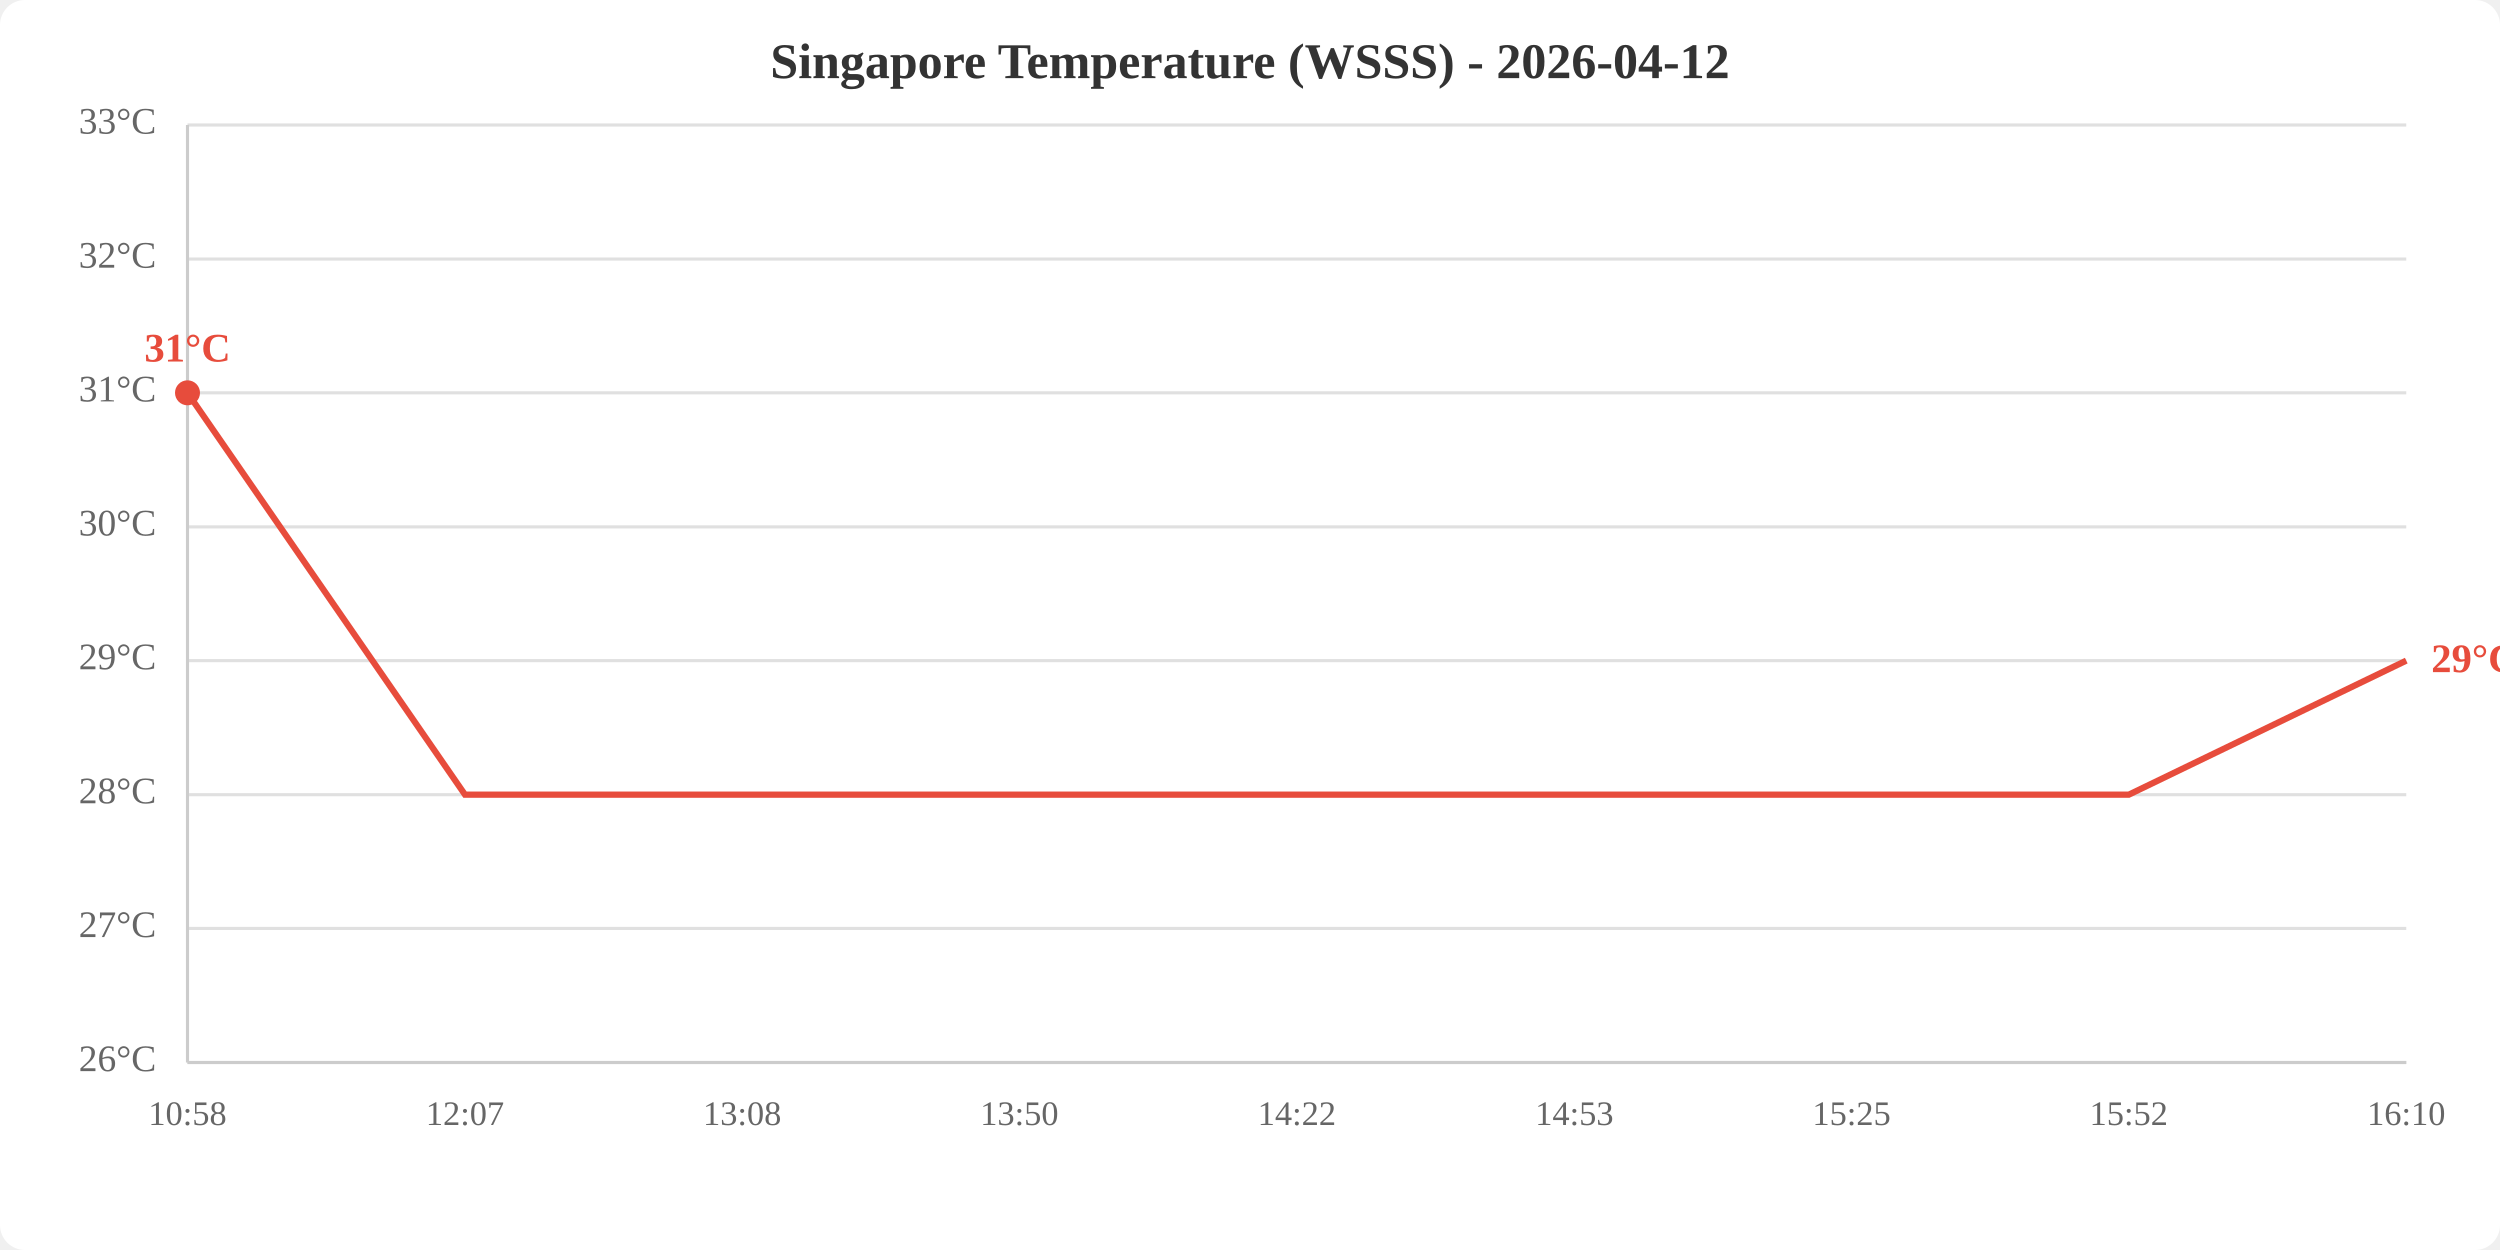
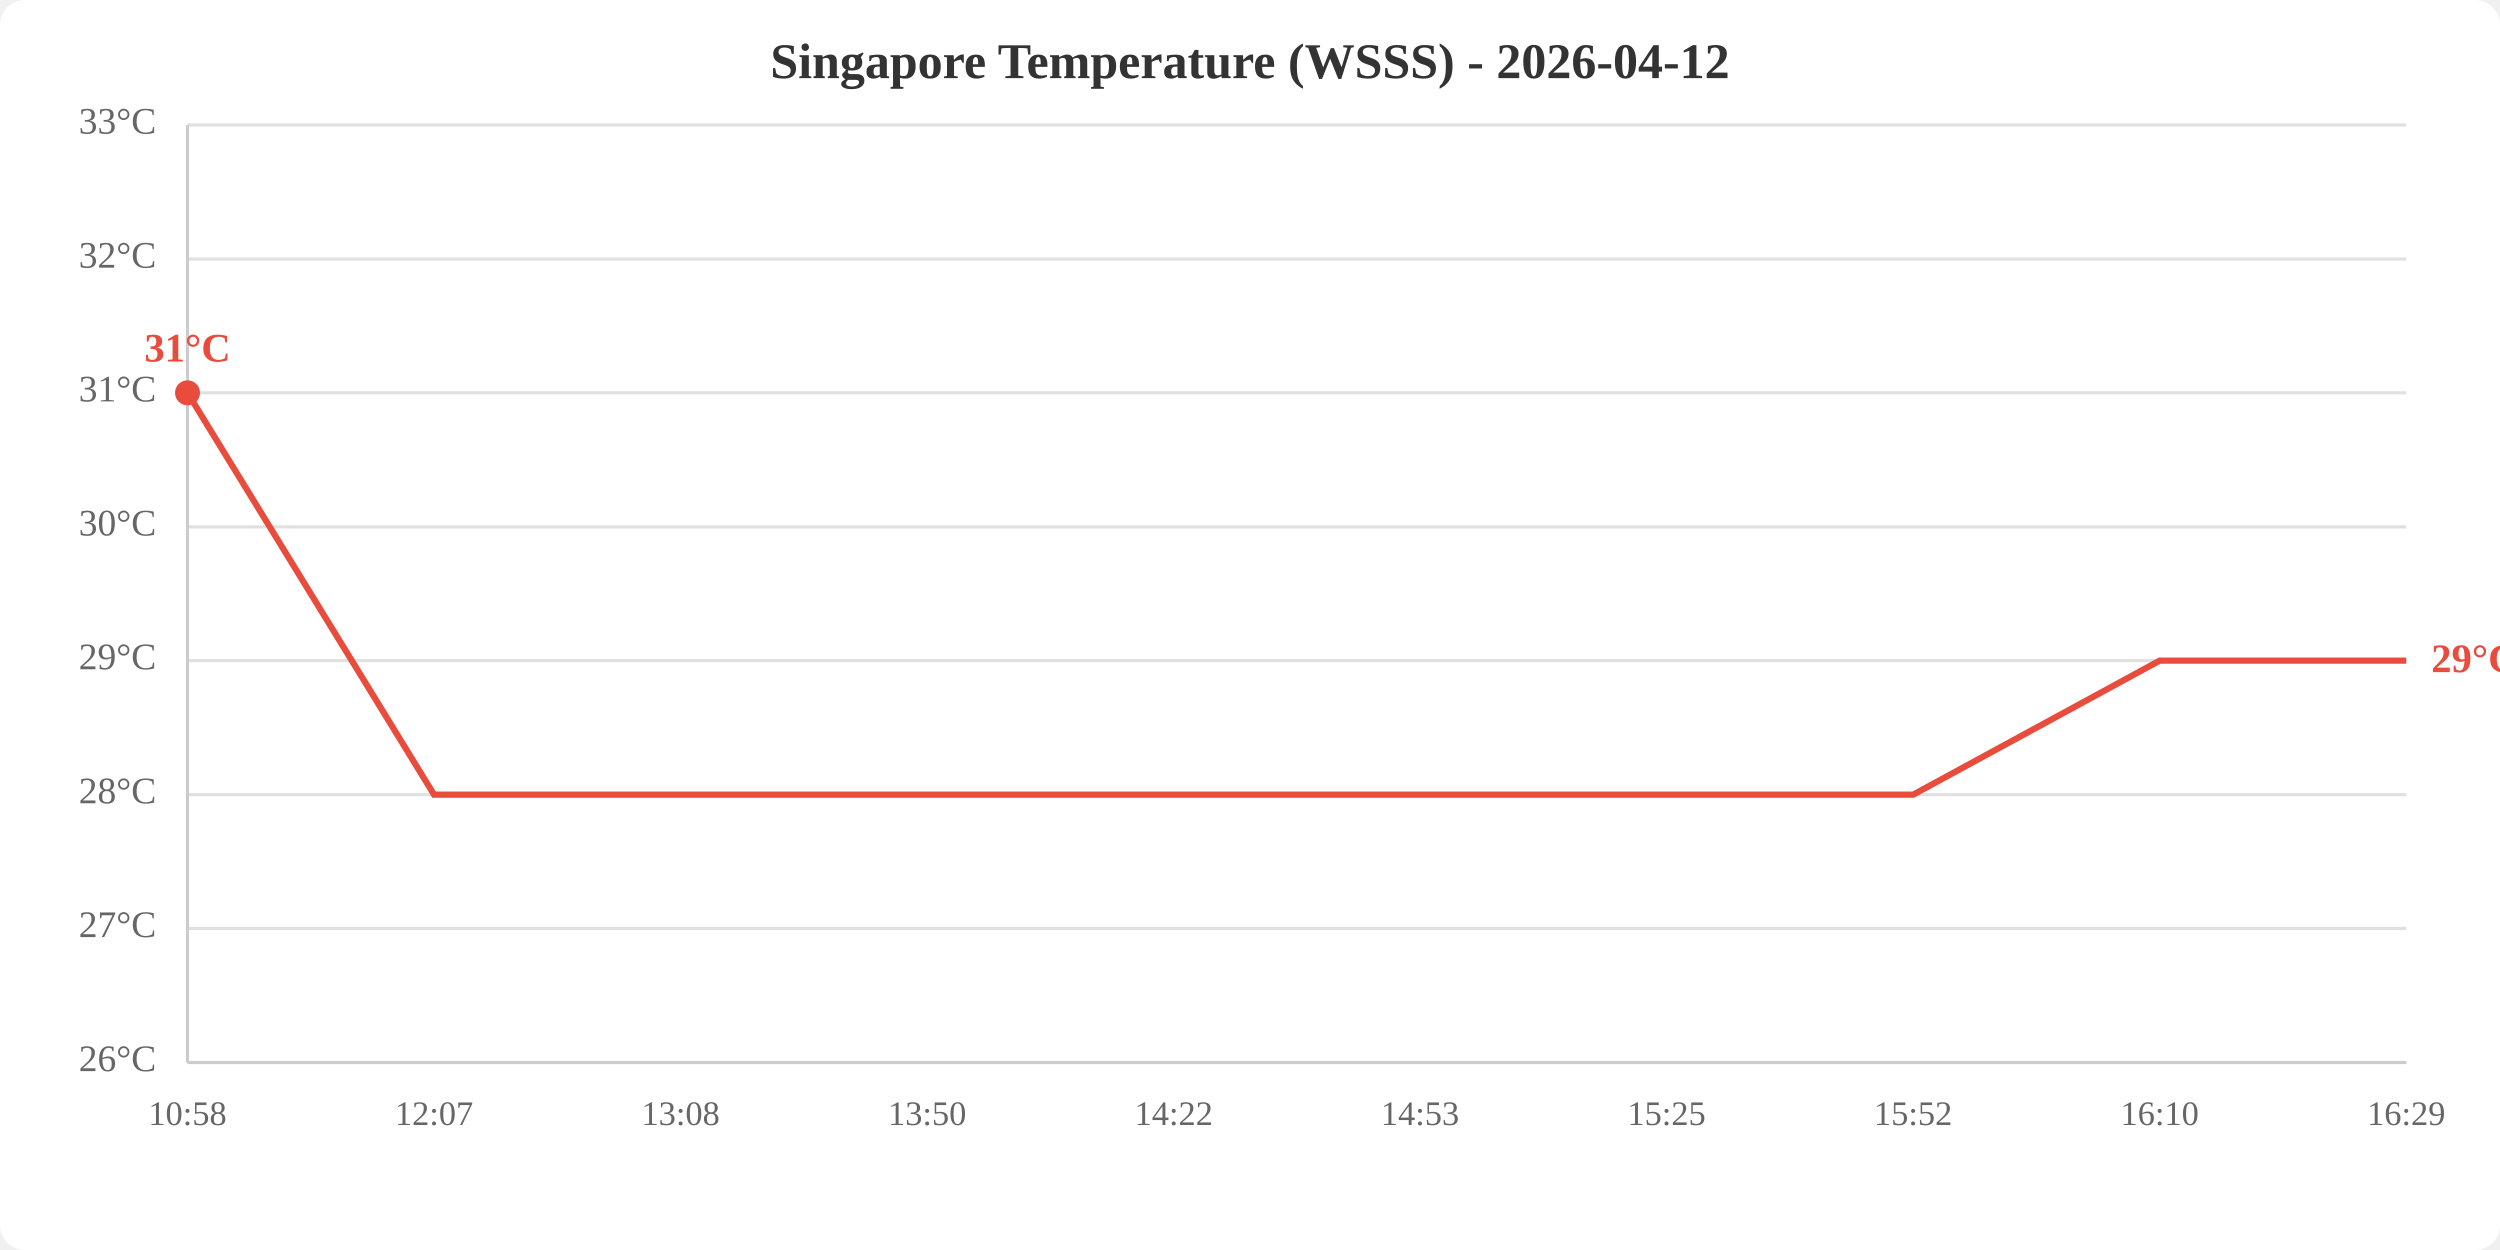
<svg xmlns="http://www.w3.org/2000/svg" viewBox="0 0 800 400" width="800" height="400">
  <rect width="800" height="400" fill="white" rx="8" />
  <text x="400.0" y="25" text-anchor="middle" font-size="16" font-weight="bold" fill="#333">Singapore Temperature (WSSS) - 2026-04-12</text>
  <line x1="60" y1="340.0" x2="770" y2="340.0" stroke="#e0e0e0" stroke-width="1" />
  <line x1="60" y1="297.1" x2="770" y2="297.1" stroke="#e0e0e0" stroke-width="1" />
  <line x1="60" y1="254.3" x2="770" y2="254.3" stroke="#e0e0e0" stroke-width="1" />
  <line x1="60" y1="211.4" x2="770" y2="211.4" stroke="#e0e0e0" stroke-width="1" />
  <line x1="60" y1="168.6" x2="770" y2="168.6" stroke="#e0e0e0" stroke-width="1" />
  <line x1="60" y1="125.7" x2="770" y2="125.7" stroke="#e0e0e0" stroke-width="1" />
  <line x1="60" y1="82.9" x2="770" y2="82.9" stroke="#e0e0e0" stroke-width="1" />
  <line x1="60" y1="40.0" x2="770" y2="40.0" stroke="#e0e0e0" stroke-width="1" />
  <text x="50" y="340.0" text-anchor="end" dominant-baseline="middle" fill="#666" font-size="12">26°C</text>
  <text x="50" y="297.1" text-anchor="end" dominant-baseline="middle" fill="#666" font-size="12">27°C</text>
  <text x="50" y="254.3" text-anchor="end" dominant-baseline="middle" fill="#666" font-size="12">28°C</text>
  <text x="50" y="211.4" text-anchor="end" dominant-baseline="middle" fill="#666" font-size="12">29°C</text>
  <text x="50" y="168.6" text-anchor="end" dominant-baseline="middle" fill="#666" font-size="12">30°C</text>
  <text x="50" y="125.7" text-anchor="end" dominant-baseline="middle" fill="#666" font-size="12">31°C</text>
  <text x="50" y="82.9" text-anchor="end" dominant-baseline="middle" fill="#666" font-size="12">32°C</text>
  <text x="50" y="40.0" text-anchor="end" dominant-baseline="middle" fill="#666" font-size="12">33°C</text>
  <text x="60.0" y="360" text-anchor="middle" fill="#666" font-size="11">10:58</text>
-   <text x="148.8" y="360" text-anchor="middle" fill="#666" font-size="11">12:07</text>
-   <text x="237.5" y="360" text-anchor="middle" fill="#666" font-size="11">13:08</text>
-   <text x="326.2" y="360" text-anchor="middle" fill="#666" font-size="11">13:50</text>
-   <text x="415.0" y="360" text-anchor="middle" fill="#666" font-size="11">14:22</text>
-   <text x="503.8" y="360" text-anchor="middle" fill="#666" font-size="11">14:53</text>
-   <text x="592.5" y="360" text-anchor="middle" fill="#666" font-size="11">15:25</text>
-   <text x="681.2" y="360" text-anchor="middle" fill="#666" font-size="11">15:52</text>
-   <text x="770.0" y="360" text-anchor="middle" fill="#666" font-size="11">16:10</text>
+   <text x="138.9" y="360" text-anchor="middle" fill="#666" font-size="11">12:07</text>
+   <text x="217.8" y="360" text-anchor="middle" fill="#666" font-size="11">13:08</text>
+   <text x="296.7" y="360" text-anchor="middle" fill="#666" font-size="11">13:50</text>
+   <text x="375.6" y="360" text-anchor="middle" fill="#666" font-size="11">14:22</text>
+   <text x="454.4" y="360" text-anchor="middle" fill="#666" font-size="11">14:53</text>
+   <text x="533.3" y="360" text-anchor="middle" fill="#666" font-size="11">15:25</text>
+   <text x="612.2" y="360" text-anchor="middle" fill="#666" font-size="11">15:52</text>
+   <text x="691.1" y="360" text-anchor="middle" fill="#666" font-size="11">16:10</text>
+   <text x="770.0" y="360" text-anchor="middle" fill="#666" font-size="11">16:29</text>
  <line x1="60" y1="40" x2="60" y2="340" stroke="#ccc" stroke-width="1" />
  <line x1="60" y1="340" x2="770" y2="340" stroke="#ccc" stroke-width="1" />
-   <polyline points="60.0,125.7 148.8,254.3 237.5,254.3 326.2,254.3 415.0,254.3 503.8,254.3 592.5,254.3 681.2,254.3 770.0,211.4" fill="none" stroke="#e74c3c" stroke-width="2" />
+   <polyline points="60.0,125.7 138.9,254.3 217.8,254.3 296.7,254.3 375.6,254.3 454.4,254.3 533.3,254.3 612.2,254.3 691.1,211.4 770.0,211.4" fill="none" stroke="#e74c3c" stroke-width="2" />
  <circle cx="60.0" cy="125.7" r="4" fill="#e74c3c" />
  <text x="60.0" y="115.7" text-anchor="middle" fill="#e74c3c" font-size="13" font-weight="bold">31°C</text>
  <text x="778.0" y="211.4" fill="#e74c3c" font-size="13" font-weight="bold" dominant-baseline="middle">29°C</text>
</svg>
